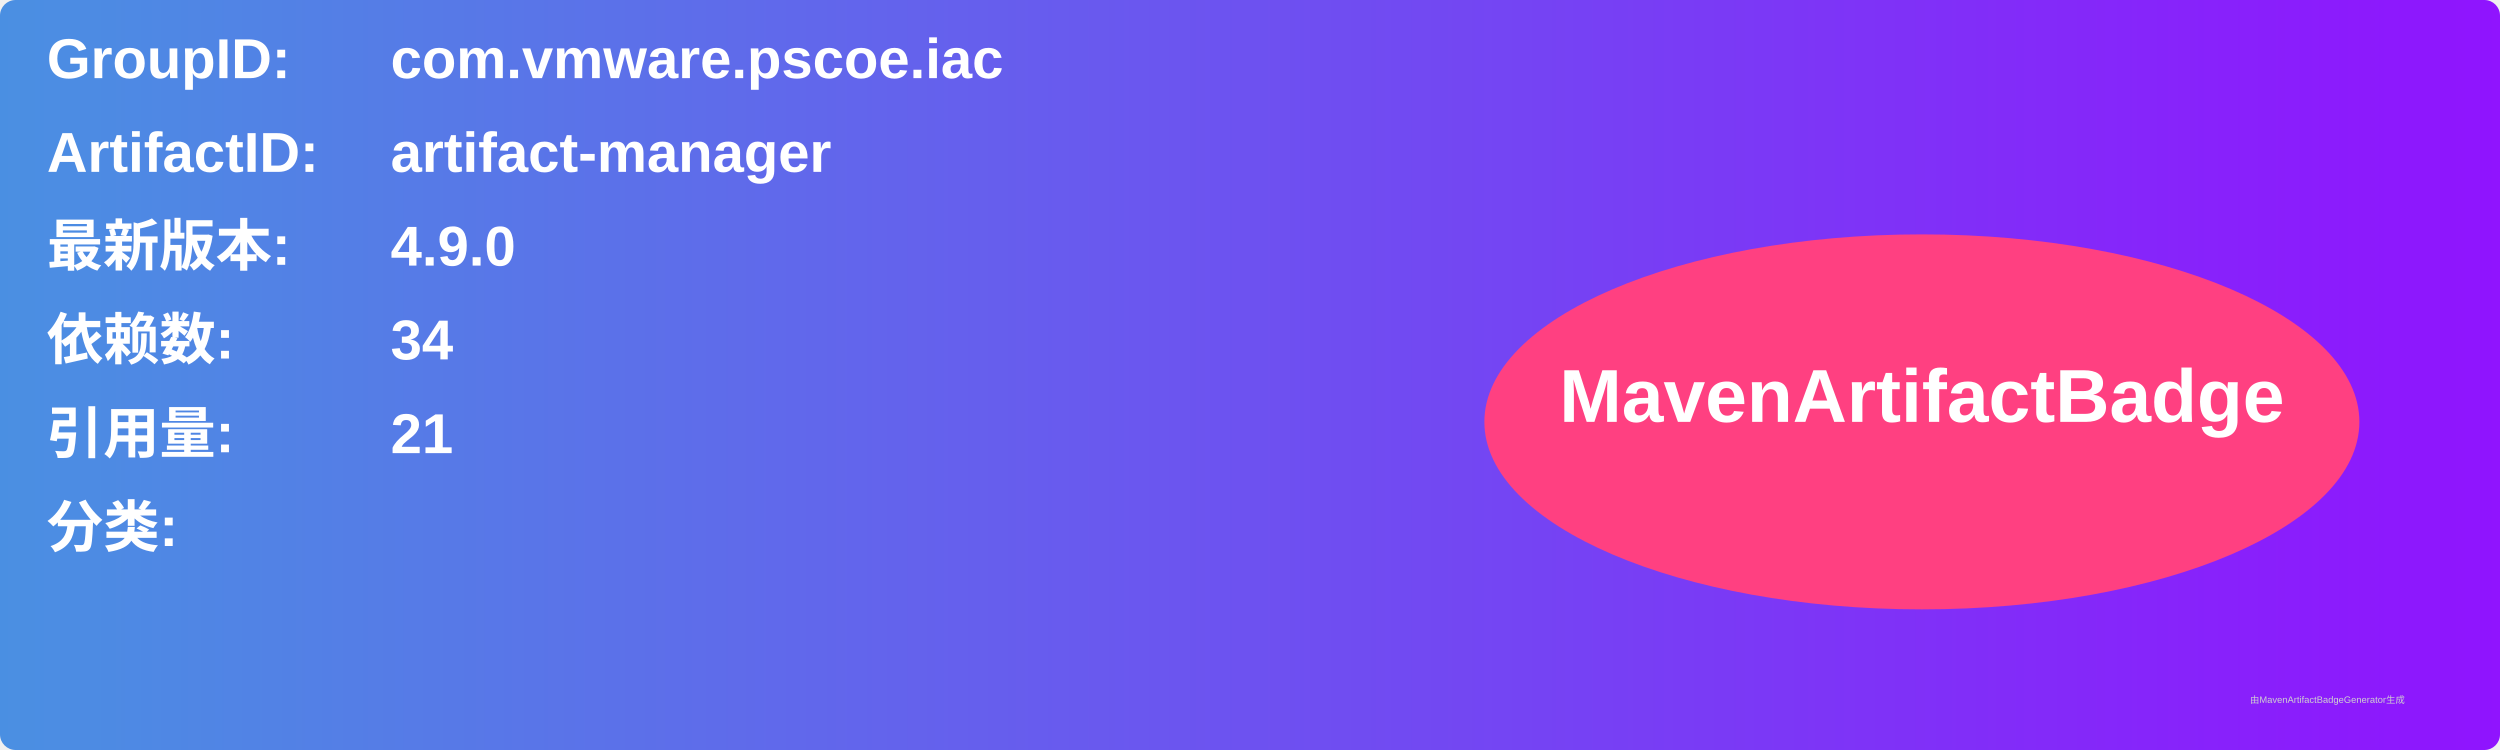
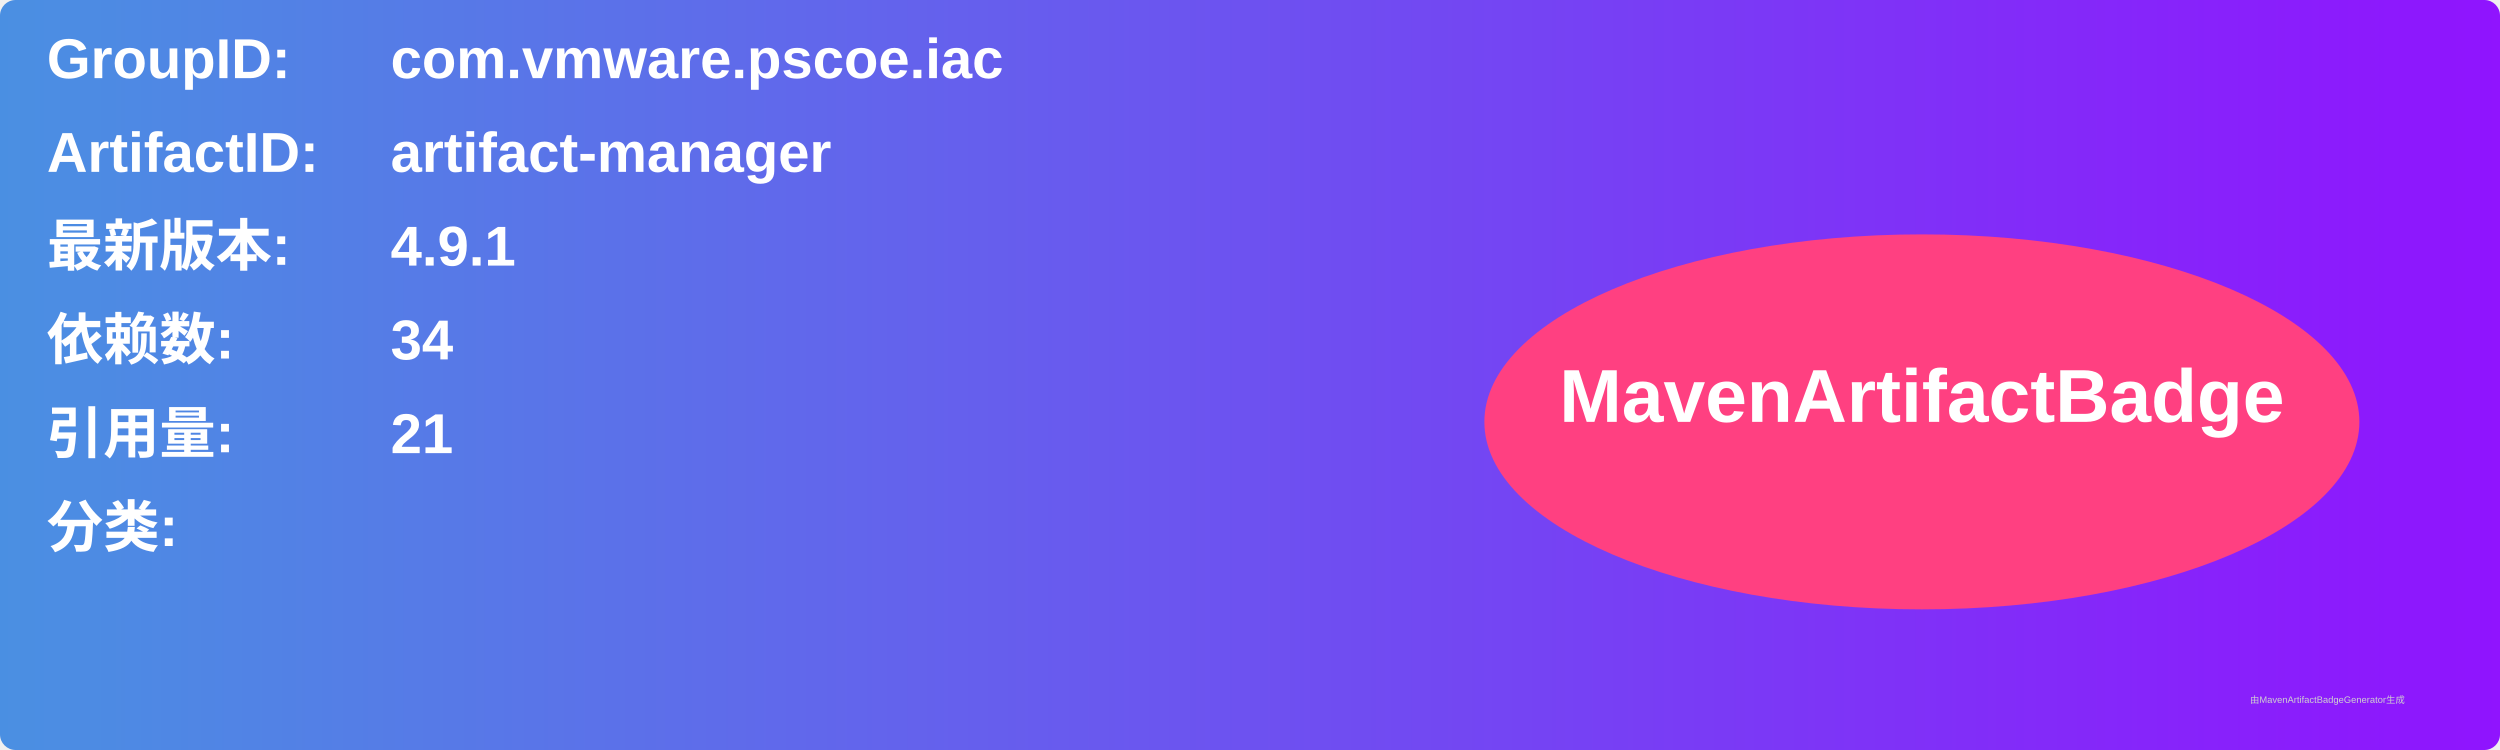
<svg xmlns="http://www.w3.org/2000/svg" width="800" height="240" viewBox="0 0 800 240">
  <linearGradient id="grad" x1="0%" y1="0%" x2="100%" y2="0%">
    <stop offset="0%" stop-color="#4a90e2" />
    <stop offset="100%" stop-color="#9013fe" />
  </linearGradient>
  <rect width="100%" height="100%" rx="5" ry="5" fill="url(#grad)" />
  <g transform="translate(15, 15)">
    <text x="0" y="10" font-family="Arial" font-size="18" fill="white" font-weight="bold" width="260">GroupID:</text>
    <text x="110" y="10" font-family="Arial" font-size="18" fill="white" font-weight="bold" width="460">com.vmware.pscoe.iac</text>
    <text x="0" y="40" font-family="Arial" font-size="18" fill="white" font-weight="bold" width="260">ArtifactID:</text>
    <text x="110" y="40" font-family="Arial" font-size="18" fill="white" font-weight="bold" width="460">artifact-manager</text>
    <text x="0" y="70" font-family="Arial" font-size="18" fill="white" font-weight="bold">最新版本:</text>
    <text x="110" y="70" font-family="Arial" font-size="18" fill="white" font-weight="bold">
-       <tspan font-weight="bold">4.9.0</tspan>
+       <tspan font-weight="bold">4.9.1</tspan>
    </text>
    <text x="0" y="100" font-family="Arial" font-size="18" fill="white" font-weight="bold">依赖数: </text>
    <text x="110" y="100" font-family="Arial" font-size="18" fill="white">
      <tspan font-weight="bold">34</tspan>
    </text>
    <text x="0" y="130" font-family="Arial" font-size="18" fill="white" font-weight="bold">引用量: </text>
    <text x="110" y="130" font-family="Arial" font-size="18" fill="white">
      <tspan font-weight="bold">21</tspan>
    </text>
    <text x="0" y="160" font-family="Arial" font-size="18" fill="white" font-weight="bold">分类:</text>
    <text x="10" y="190" font-family="Arial" font-size="10" fill="white">
      <tspan font-weight="bold" />
    </text>
    <ellipse cx="600" cy="120" rx="140" ry="60" fill="#ff4081" />
    <text x="600" y="120" text-anchor="middle" font-family="Arial" font-size="24" fill="white" font-weight="bold">MavenArtifactBadge</text>
  </g>
  <text x="720" y="225" font-family="Arial" font-size="3" fill="#d0d0d0">由MavenArtifactBadgeGenerator生成</text>
</svg>
